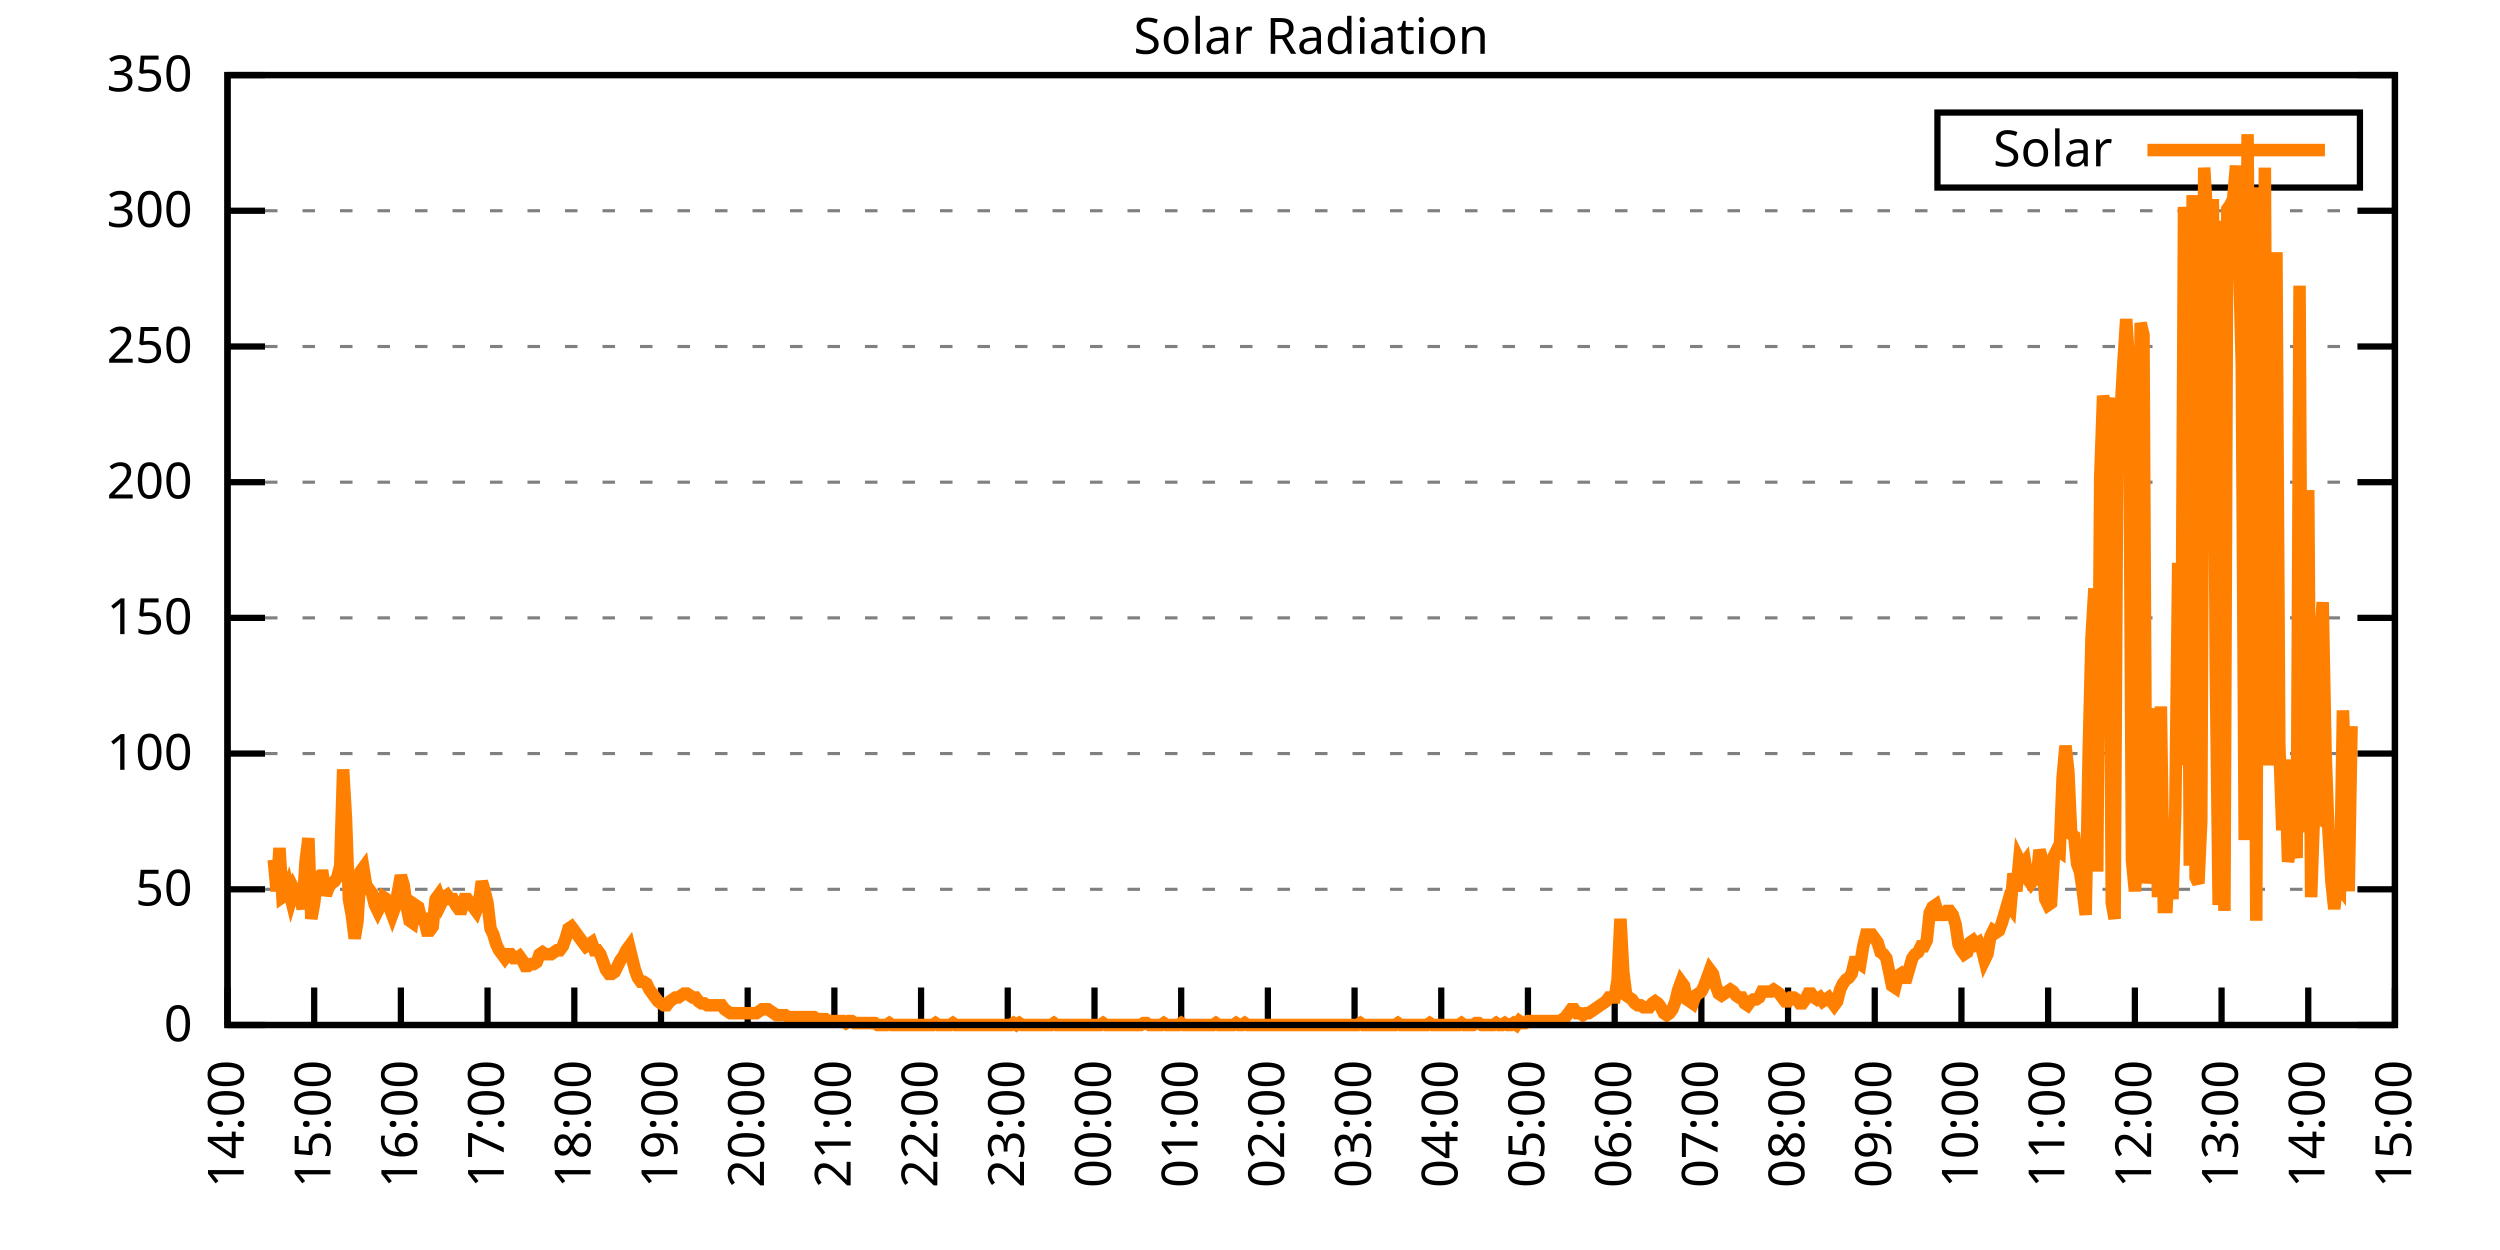
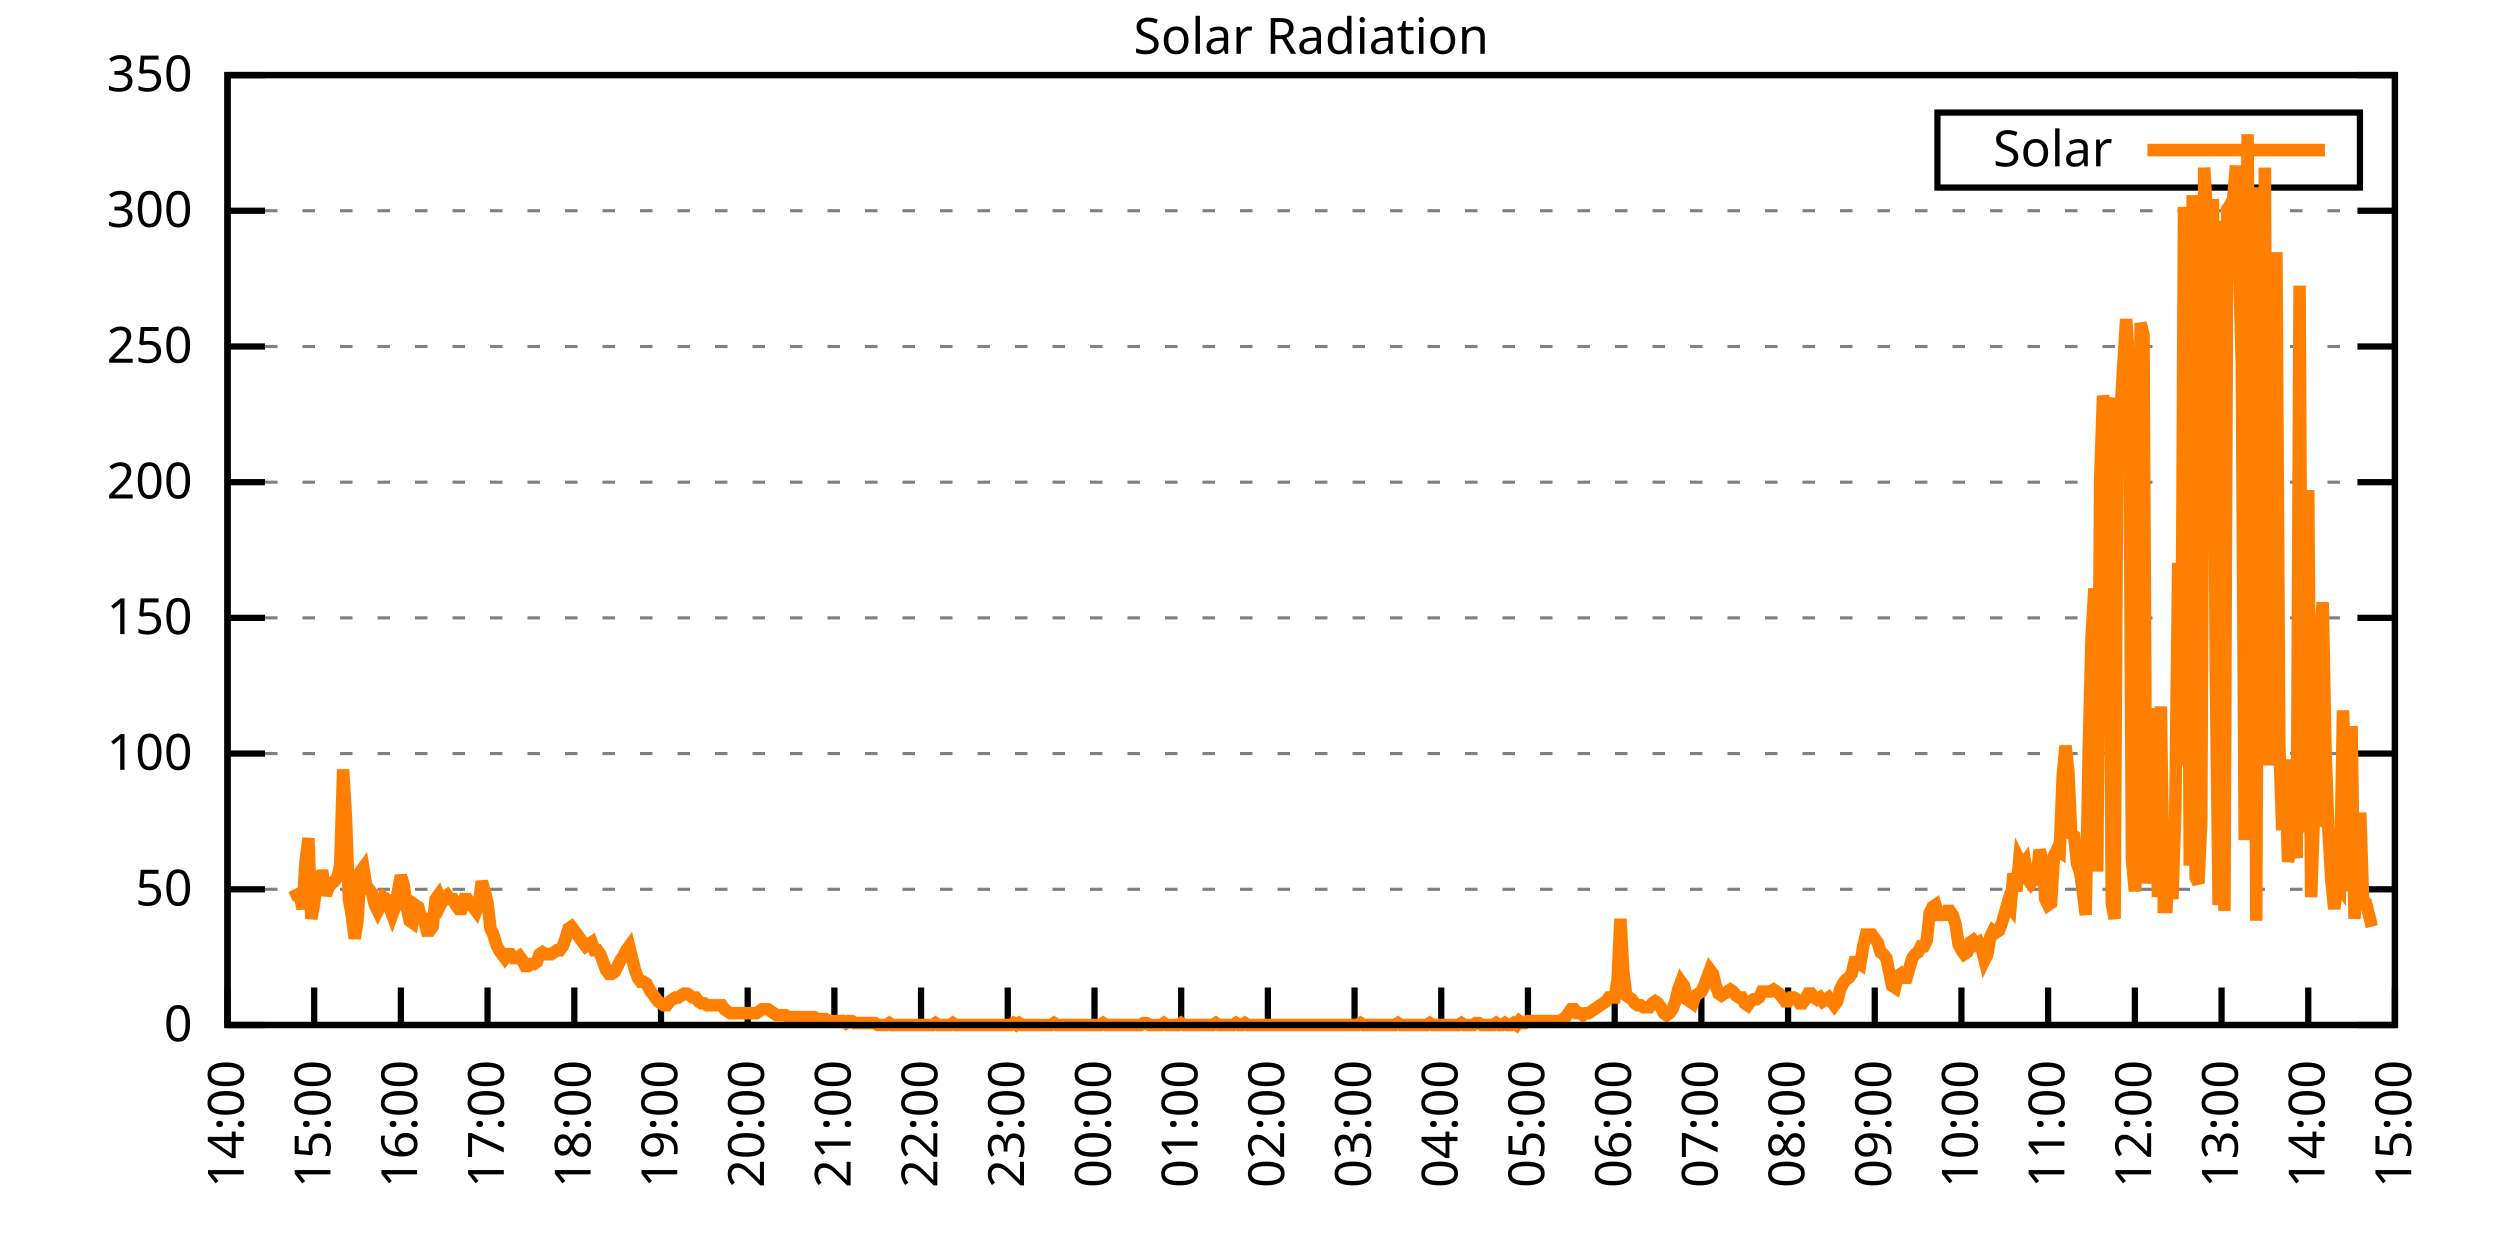
<svg xmlns="http://www.w3.org/2000/svg" xmlns:xlink="http://www.w3.org/1999/xlink" width="400" height="200" viewBox="0 0 400 200">
  <g id="gnuplot_canvas">
    <rect x="0" y="0" width="400" height="200" fill="none" />
    <defs>
      <circle id="gpDot" r="0.5" stroke-width="0.5" stroke="currentColor" />
      <path id="gpPt0" stroke-width="0.333" stroke="currentColor" d="M-1,0 h2 M0,-1 v2" />
      <path id="gpPt1" stroke-width="0.333" stroke="currentColor" d="M-1,-1 L1,1 M1,-1 L-1,1" />
      <path id="gpPt2" stroke-width="0.333" stroke="currentColor" d="M-1,0 L1,0 M0,-1 L0,1 M-1,-1 L1,1 M-1,1 L1,-1" />
      <rect id="gpPt3" stroke-width="0.333" stroke="currentColor" x="-1" y="-1" width="2" height="2" />
      <rect id="gpPt4" stroke-width="0.333" stroke="currentColor" fill="currentColor" x="-1" y="-1" width="2" height="2" />
      <circle id="gpPt5" stroke-width="0.333" stroke="currentColor" cx="0" cy="0" r="1" />
      <use xlink:href="#gpPt5" id="gpPt6" fill="currentColor" stroke="none" />
      <path id="gpPt7" stroke-width="0.333" stroke="currentColor" d="M0,-1.33 L-1.33,0.67 L1.33,0.67 z" />
      <use xlink:href="#gpPt7" id="gpPt8" fill="currentColor" stroke="none" />
      <use xlink:href="#gpPt7" id="gpPt9" stroke="currentColor" transform="rotate(180)" />
      <use xlink:href="#gpPt9" id="gpPt10" fill="currentColor" stroke="none" />
      <use xlink:href="#gpPt3" id="gpPt11" stroke="currentColor" transform="rotate(45)" />
      <use xlink:href="#gpPt11" id="gpPt12" fill="currentColor" stroke="none" />
      <path id="gpPt13" stroke-width="0.333" stroke="currentColor" d="M0,1.330 L1.265,0.411 L0.782,-1.067 L-0.782,-1.076 L-1.265,0.411 z" />
      <use xlink:href="#gpPt13" id="gpPt14" fill="currentColor" stroke="none" />
      <filter id="textbox" filterUnits="objectBoundingBox" x="0" y="0" height="1" width="1">
        <feFlood flood-color="white" flood-opacity="1" result="bgnd" />
        <feComposite in="SourceGraphic" in2="bgnd" operator="atop" />
      </filter>
      <filter id="greybox" filterUnits="objectBoundingBox" x="0" y="0" height="1" width="1">
        <feFlood flood-color="lightgrey" flood-opacity="1" result="grey" />
        <feComposite in="SourceGraphic" in2="grey" operator="atop" />
      </filter>
    </defs>
    <g fill="none" color="white" stroke="currentColor" stroke-width="1.00" stroke-linecap="butt" stroke-linejoin="miter">
</g>
    <g fill="none" color="black" stroke="currentColor" stroke-width="1.00" stroke-linecap="butt" stroke-linejoin="miter">
      <g stroke="none" shape-rendering="crispEdges">
        <polygon fill="rgb(255, 255, 255)" points="36.40,164.00 383.18,164.00 383.18,12.02 36.40,12.02 " />
      </g>
    </g>
    <g fill="none" color="black" stroke="currentColor" stroke-width="1.00" stroke-linecap="butt" stroke-linejoin="miter">
</g>
    <g fill="none" color="black" stroke="black" stroke-width="0.50" stroke-linecap="butt" stroke-linejoin="miter">
</g>
    <g fill="none" color="gray" stroke="currentColor" stroke-width="0.50" stroke-linecap="butt" stroke-linejoin="miter">
      <path stroke="gray" stroke-dasharray="2,4" class="gridline" d="M36.40,164.00 L383.19,164.00  " />
    </g>
    <g fill="none" color="gray" stroke="gray" stroke-width="1.00" stroke-linecap="butt" stroke-linejoin="miter">
</g>
    <g fill="none" color="black" stroke="currentColor" stroke-width="1.00" stroke-linecap="butt" stroke-linejoin="miter">
      <path stroke="black" d="M36.40,164.00 L42.40,164.00 M383.19,164.00 L377.19,164.00  " />
      <g transform="translate(30.80,166.60)" stroke="none" fill="black" font-family="Sans" font-size="8.00" text-anchor="end">
        <text>
          <tspan font-family="Sans"> 0</tspan>
        </text>
      </g>
    </g>
    <g fill="none" color="black" stroke="currentColor" stroke-width="1.00" stroke-linecap="butt" stroke-linejoin="miter">
</g>
    <g fill="none" color="black" stroke="black" stroke-width="0.50" stroke-linecap="butt" stroke-linejoin="miter">
</g>
    <g fill="none" color="gray" stroke="currentColor" stroke-width="0.50" stroke-linecap="butt" stroke-linejoin="miter">
      <path stroke="gray" stroke-dasharray="2,4" class="gridline" d="M36.40,142.29 L383.19,142.29  " />
    </g>
    <g fill="none" color="gray" stroke="gray" stroke-width="1.00" stroke-linecap="butt" stroke-linejoin="miter">
</g>
    <g fill="none" color="black" stroke="currentColor" stroke-width="1.00" stroke-linecap="butt" stroke-linejoin="miter">
      <path stroke="black" d="M36.40,142.29 L42.40,142.29 M383.19,142.29 L377.19,142.29  " />
      <g transform="translate(30.80,144.89)" stroke="none" fill="black" font-family="Sans" font-size="8.00" text-anchor="end">
        <text>
          <tspan font-family="Sans"> 50</tspan>
        </text>
      </g>
    </g>
    <g fill="none" color="black" stroke="currentColor" stroke-width="1.00" stroke-linecap="butt" stroke-linejoin="miter">
</g>
    <g fill="none" color="black" stroke="black" stroke-width="0.50" stroke-linecap="butt" stroke-linejoin="miter">
</g>
    <g fill="none" color="gray" stroke="currentColor" stroke-width="0.50" stroke-linecap="butt" stroke-linejoin="miter">
      <path stroke="gray" stroke-dasharray="2,4" class="gridline" d="M36.40,120.57 L383.19,120.57  " />
    </g>
    <g fill="none" color="gray" stroke="gray" stroke-width="1.00" stroke-linecap="butt" stroke-linejoin="miter">
</g>
    <g fill="none" color="black" stroke="currentColor" stroke-width="1.00" stroke-linecap="butt" stroke-linejoin="miter">
      <path stroke="black" d="M36.40,120.57 L42.40,120.57 M383.19,120.57 L377.19,120.57  " />
      <g transform="translate(30.80,123.17)" stroke="none" fill="black" font-family="Sans" font-size="8.00" text-anchor="end">
        <text>
          <tspan font-family="Sans"> 100</tspan>
        </text>
      </g>
    </g>
    <g fill="none" color="black" stroke="currentColor" stroke-width="1.00" stroke-linecap="butt" stroke-linejoin="miter">
</g>
    <g fill="none" color="black" stroke="black" stroke-width="0.50" stroke-linecap="butt" stroke-linejoin="miter">
</g>
    <g fill="none" color="gray" stroke="currentColor" stroke-width="0.50" stroke-linecap="butt" stroke-linejoin="miter">
      <path stroke="gray" stroke-dasharray="2,4" class="gridline" d="M36.40,98.86 L383.19,98.86  " />
    </g>
    <g fill="none" color="gray" stroke="gray" stroke-width="1.00" stroke-linecap="butt" stroke-linejoin="miter">
</g>
    <g fill="none" color="black" stroke="currentColor" stroke-width="1.00" stroke-linecap="butt" stroke-linejoin="miter">
      <path stroke="black" d="M36.40,98.86 L42.40,98.86 M383.19,98.86 L377.19,98.86  " />
      <g transform="translate(30.80,101.46)" stroke="none" fill="black" font-family="Sans" font-size="8.00" text-anchor="end">
        <text>
          <tspan font-family="Sans"> 150</tspan>
        </text>
      </g>
    </g>
    <g fill="none" color="black" stroke="currentColor" stroke-width="1.00" stroke-linecap="butt" stroke-linejoin="miter">
</g>
    <g fill="none" color="black" stroke="black" stroke-width="0.50" stroke-linecap="butt" stroke-linejoin="miter">
</g>
    <g fill="none" color="gray" stroke="currentColor" stroke-width="0.50" stroke-linecap="butt" stroke-linejoin="miter">
      <path stroke="gray" stroke-dasharray="2,4" class="gridline" d="M36.40,77.15 L383.19,77.15  " />
    </g>
    <g fill="none" color="gray" stroke="gray" stroke-width="1.00" stroke-linecap="butt" stroke-linejoin="miter">
</g>
    <g fill="none" color="black" stroke="currentColor" stroke-width="1.00" stroke-linecap="butt" stroke-linejoin="miter">
      <path stroke="black" d="M36.40,77.15 L42.40,77.15 M383.19,77.15 L377.19,77.15  " />
      <g transform="translate(30.80,79.75)" stroke="none" fill="black" font-family="Sans" font-size="8.00" text-anchor="end">
        <text>
          <tspan font-family="Sans"> 200</tspan>
        </text>
      </g>
    </g>
    <g fill="none" color="black" stroke="currentColor" stroke-width="1.00" stroke-linecap="butt" stroke-linejoin="miter">
</g>
    <g fill="none" color="black" stroke="black" stroke-width="0.50" stroke-linecap="butt" stroke-linejoin="miter">
</g>
    <g fill="none" color="gray" stroke="currentColor" stroke-width="0.50" stroke-linecap="butt" stroke-linejoin="miter">
      <path stroke="gray" stroke-dasharray="2,4" class="gridline" d="M36.40,55.44 L383.19,55.44  " />
    </g>
    <g fill="none" color="gray" stroke="gray" stroke-width="1.00" stroke-linecap="butt" stroke-linejoin="miter">
</g>
    <g fill="none" color="black" stroke="currentColor" stroke-width="1.00" stroke-linecap="butt" stroke-linejoin="miter">
      <path stroke="black" d="M36.40,55.44 L42.40,55.44 M383.19,55.44 L377.19,55.44  " />
      <g transform="translate(30.80,58.04)" stroke="none" fill="black" font-family="Sans" font-size="8.00" text-anchor="end">
        <text>
          <tspan font-family="Sans"> 250</tspan>
        </text>
      </g>
    </g>
    <g fill="none" color="black" stroke="currentColor" stroke-width="1.00" stroke-linecap="butt" stroke-linejoin="miter">
</g>
    <g fill="none" color="black" stroke="black" stroke-width="0.50" stroke-linecap="butt" stroke-linejoin="miter">
</g>
    <g fill="none" color="gray" stroke="currentColor" stroke-width="0.50" stroke-linecap="butt" stroke-linejoin="miter">
      <path stroke="gray" stroke-dasharray="2,4" class="gridline" d="M36.40,33.72 L383.19,33.72  " />
    </g>
    <g fill="none" color="gray" stroke="gray" stroke-width="1.00" stroke-linecap="butt" stroke-linejoin="miter">
</g>
    <g fill="none" color="black" stroke="currentColor" stroke-width="1.00" stroke-linecap="butt" stroke-linejoin="miter">
      <path stroke="black" d="M36.40,33.72 L42.40,33.72 M383.19,33.72 L377.19,33.72  " />
      <g transform="translate(30.80,36.32)" stroke="none" fill="black" font-family="Sans" font-size="8.00" text-anchor="end">
        <text>
          <tspan font-family="Sans"> 300</tspan>
        </text>
      </g>
    </g>
    <g fill="none" color="black" stroke="currentColor" stroke-width="1.00" stroke-linecap="butt" stroke-linejoin="miter">
</g>
    <g fill="none" color="black" stroke="black" stroke-width="0.50" stroke-linecap="butt" stroke-linejoin="miter">
</g>
    <g fill="none" color="gray" stroke="currentColor" stroke-width="0.50" stroke-linecap="butt" stroke-linejoin="miter">
      <path stroke="gray" stroke-dasharray="2,4" class="gridline" d="M36.40,12.01 L383.19,12.01  " />
    </g>
    <g fill="none" color="gray" stroke="gray" stroke-width="1.00" stroke-linecap="butt" stroke-linejoin="miter">
</g>
    <g fill="none" color="black" stroke="currentColor" stroke-width="1.00" stroke-linecap="butt" stroke-linejoin="miter">
      <path stroke="black" d="M36.40,12.01 L42.40,12.01 M383.19,12.01 L377.19,12.01  " />
      <g transform="translate(30.80,14.61)" stroke="none" fill="black" font-family="Sans" font-size="8.00" text-anchor="end">
        <text>
          <tspan font-family="Sans"> 350</tspan>
        </text>
      </g>
    </g>
    <g fill="none" color="black" stroke="currentColor" stroke-width="1.00" stroke-linecap="butt" stroke-linejoin="miter">
      <path stroke="black" d="M36.40,164.00 L36.40,158.00  " />
      <g transform="translate(39.00,169.60) rotate(270.00)" stroke="none" fill="black" font-family="Sans" font-size="8.00" text-anchor="end">
        <text>
          <tspan font-family="Sans">14:00</tspan>
        </text>
      </g>
    </g>
    <g fill="none" color="black" stroke="currentColor" stroke-width="1.00" stroke-linecap="butt" stroke-linejoin="miter">
      <path stroke="black" d="M50.27,164.00 L50.27,158.00  " />
      <g transform="translate(52.87,169.60) rotate(270.00)" stroke="none" fill="black" font-family="Sans" font-size="8.00" text-anchor="end">
        <text>
          <tspan font-family="Sans">15:00</tspan>
        </text>
      </g>
    </g>
    <g fill="none" color="black" stroke="currentColor" stroke-width="1.00" stroke-linecap="butt" stroke-linejoin="miter">
      <path stroke="black" d="M64.14,164.00 L64.14,158.00  " />
      <g transform="translate(66.74,169.60) rotate(270.00)" stroke="none" fill="black" font-family="Sans" font-size="8.00" text-anchor="end">
        <text>
          <tspan font-family="Sans">16:00</tspan>
        </text>
      </g>
    </g>
    <g fill="none" color="black" stroke="currentColor" stroke-width="1.00" stroke-linecap="butt" stroke-linejoin="miter">
      <path stroke="black" d="M78.01,164.00 L78.01,158.00  " />
      <g transform="translate(80.61,169.60) rotate(270.00)" stroke="none" fill="black" font-family="Sans" font-size="8.00" text-anchor="end">
        <text>
          <tspan font-family="Sans">17:00</tspan>
        </text>
      </g>
    </g>
    <g fill="none" color="black" stroke="currentColor" stroke-width="1.00" stroke-linecap="butt" stroke-linejoin="miter">
      <path stroke="black" d="M91.89,164.00 L91.89,158.00  " />
      <g transform="translate(94.49,169.60) rotate(270.00)" stroke="none" fill="black" font-family="Sans" font-size="8.00" text-anchor="end">
        <text>
          <tspan font-family="Sans">18:00</tspan>
        </text>
      </g>
    </g>
    <g fill="none" color="black" stroke="currentColor" stroke-width="1.00" stroke-linecap="butt" stroke-linejoin="miter">
      <path stroke="black" d="M105.76,164.00 L105.76,158.00  " />
      <g transform="translate(108.36,169.60) rotate(270.00)" stroke="none" fill="black" font-family="Sans" font-size="8.00" text-anchor="end">
        <text>
          <tspan font-family="Sans">19:00</tspan>
        </text>
      </g>
    </g>
    <g fill="none" color="black" stroke="currentColor" stroke-width="1.00" stroke-linecap="butt" stroke-linejoin="miter">
      <path stroke="black" d="M119.63,164.00 L119.63,158.00  " />
      <g transform="translate(122.23,169.60) rotate(270.00)" stroke="none" fill="black" font-family="Sans" font-size="8.00" text-anchor="end">
        <text>
          <tspan font-family="Sans">20:00</tspan>
        </text>
      </g>
    </g>
    <g fill="none" color="black" stroke="currentColor" stroke-width="1.00" stroke-linecap="butt" stroke-linejoin="miter">
      <path stroke="black" d="M133.50,164.00 L133.50,158.00  " />
      <g transform="translate(136.10,169.60) rotate(270.00)" stroke="none" fill="black" font-family="Sans" font-size="8.00" text-anchor="end">
        <text>
          <tspan font-family="Sans">21:00</tspan>
        </text>
      </g>
    </g>
    <g fill="none" color="black" stroke="currentColor" stroke-width="1.00" stroke-linecap="butt" stroke-linejoin="miter">
      <path stroke="black" d="M147.37,164.00 L147.37,158.00  " />
      <g transform="translate(149.97,169.60) rotate(270.00)" stroke="none" fill="black" font-family="Sans" font-size="8.00" text-anchor="end">
        <text>
          <tspan font-family="Sans">22:00</tspan>
        </text>
      </g>
    </g>
    <g fill="none" color="black" stroke="currentColor" stroke-width="1.00" stroke-linecap="butt" stroke-linejoin="miter">
      <path stroke="black" d="M161.24,164.00 L161.24,158.00  " />
      <g transform="translate(163.84,169.60) rotate(270.00)" stroke="none" fill="black" font-family="Sans" font-size="8.00" text-anchor="end">
        <text>
          <tspan font-family="Sans">23:00</tspan>
        </text>
      </g>
    </g>
    <g fill="none" color="black" stroke="currentColor" stroke-width="1.00" stroke-linecap="butt" stroke-linejoin="miter">
      <path stroke="black" d="M175.12,164.00 L175.12,158.00  " />
      <g transform="translate(177.72,169.60) rotate(270.00)" stroke="none" fill="black" font-family="Sans" font-size="8.00" text-anchor="end">
        <text>
          <tspan font-family="Sans">00:00</tspan>
        </text>
      </g>
    </g>
    <g fill="none" color="black" stroke="currentColor" stroke-width="1.00" stroke-linecap="butt" stroke-linejoin="miter">
      <path stroke="black" d="M188.99,164.00 L188.99,158.00  " />
      <g transform="translate(191.59,169.60) rotate(270.00)" stroke="none" fill="black" font-family="Sans" font-size="8.00" text-anchor="end">
        <text>
          <tspan font-family="Sans">01:00</tspan>
        </text>
      </g>
    </g>
    <g fill="none" color="black" stroke="currentColor" stroke-width="1.00" stroke-linecap="butt" stroke-linejoin="miter">
      <path stroke="black" d="M202.86,164.00 L202.86,158.00  " />
      <g transform="translate(205.46,169.60) rotate(270.00)" stroke="none" fill="black" font-family="Sans" font-size="8.00" text-anchor="end">
        <text>
          <tspan font-family="Sans">02:00</tspan>
        </text>
      </g>
    </g>
    <g fill="none" color="black" stroke="currentColor" stroke-width="1.00" stroke-linecap="butt" stroke-linejoin="miter">
      <path stroke="black" d="M216.73,164.00 L216.73,158.00  " />
      <g transform="translate(219.33,169.60) rotate(270.00)" stroke="none" fill="black" font-family="Sans" font-size="8.00" text-anchor="end">
        <text>
          <tspan font-family="Sans">03:00</tspan>
        </text>
      </g>
    </g>
    <g fill="none" color="black" stroke="currentColor" stroke-width="1.00" stroke-linecap="butt" stroke-linejoin="miter">
      <path stroke="black" d="M230.60,164.00 L230.60,158.00  " />
      <g transform="translate(233.20,169.60) rotate(270.00)" stroke="none" fill="black" font-family="Sans" font-size="8.00" text-anchor="end">
        <text>
          <tspan font-family="Sans">04:00</tspan>
        </text>
      </g>
    </g>
    <g fill="none" color="black" stroke="currentColor" stroke-width="1.00" stroke-linecap="butt" stroke-linejoin="miter">
      <path stroke="black" d="M244.47,164.00 L244.47,158.00  " />
      <g transform="translate(247.07,169.60) rotate(270.00)" stroke="none" fill="black" font-family="Sans" font-size="8.00" text-anchor="end">
        <text>
          <tspan font-family="Sans">05:00</tspan>
        </text>
      </g>
    </g>
    <g fill="none" color="black" stroke="currentColor" stroke-width="1.00" stroke-linecap="butt" stroke-linejoin="miter">
      <path stroke="black" d="M258.35,164.00 L258.35,158.00  " />
      <g transform="translate(260.95,169.60) rotate(270.00)" stroke="none" fill="black" font-family="Sans" font-size="8.00" text-anchor="end">
        <text>
          <tspan font-family="Sans">06:00</tspan>
        </text>
      </g>
    </g>
    <g fill="none" color="black" stroke="currentColor" stroke-width="1.00" stroke-linecap="butt" stroke-linejoin="miter">
      <path stroke="black" d="M272.22,164.00 L272.22,158.00  " />
      <g transform="translate(274.82,169.60) rotate(270.00)" stroke="none" fill="black" font-family="Sans" font-size="8.00" text-anchor="end">
        <text>
          <tspan font-family="Sans">07:00</tspan>
        </text>
      </g>
    </g>
    <g fill="none" color="black" stroke="currentColor" stroke-width="1.00" stroke-linecap="butt" stroke-linejoin="miter">
      <path stroke="black" d="M286.09,164.00 L286.09,158.00  " />
      <g transform="translate(288.69,169.60) rotate(270.00)" stroke="none" fill="black" font-family="Sans" font-size="8.00" text-anchor="end">
        <text>
          <tspan font-family="Sans">08:00</tspan>
        </text>
      </g>
    </g>
    <g fill="none" color="black" stroke="currentColor" stroke-width="1.00" stroke-linecap="butt" stroke-linejoin="miter">
      <path stroke="black" d="M299.96,164.00 L299.96,158.00  " />
      <g transform="translate(302.56,169.60) rotate(270.00)" stroke="none" fill="black" font-family="Sans" font-size="8.00" text-anchor="end">
        <text>
          <tspan font-family="Sans">09:00</tspan>
        </text>
      </g>
    </g>
    <g fill="none" color="black" stroke="currentColor" stroke-width="1.00" stroke-linecap="butt" stroke-linejoin="miter">
      <path stroke="black" d="M313.83,164.00 L313.83,158.00  " />
      <g transform="translate(316.43,169.60) rotate(270.00)" stroke="none" fill="black" font-family="Sans" font-size="8.00" text-anchor="end">
        <text>
          <tspan font-family="Sans">10:00</tspan>
        </text>
      </g>
    </g>
    <g fill="none" color="black" stroke="currentColor" stroke-width="1.00" stroke-linecap="butt" stroke-linejoin="miter">
      <path stroke="black" d="M327.70,164.00 L327.70,158.00  " />
      <g transform="translate(330.30,169.60) rotate(270.00)" stroke="none" fill="black" font-family="Sans" font-size="8.00" text-anchor="end">
        <text>
          <tspan font-family="Sans">11:00</tspan>
        </text>
      </g>
    </g>
    <g fill="none" color="black" stroke="currentColor" stroke-width="1.00" stroke-linecap="butt" stroke-linejoin="miter">
      <path stroke="black" d="M341.58,164.00 L341.58,158.00  " />
      <g transform="translate(344.18,169.60) rotate(270.00)" stroke="none" fill="black" font-family="Sans" font-size="8.00" text-anchor="end">
        <text>
          <tspan font-family="Sans">12:00</tspan>
        </text>
      </g>
    </g>
    <g fill="none" color="black" stroke="currentColor" stroke-width="1.00" stroke-linecap="butt" stroke-linejoin="miter">
      <path stroke="black" d="M355.45,164.00 L355.45,158.00  " />
      <g transform="translate(358.05,169.60) rotate(270.00)" stroke="none" fill="black" font-family="Sans" font-size="8.00" text-anchor="end">
        <text>
          <tspan font-family="Sans">13:00</tspan>
        </text>
      </g>
    </g>
    <g fill="none" color="black" stroke="currentColor" stroke-width="1.00" stroke-linecap="butt" stroke-linejoin="miter">
      <path stroke="black" d="M369.32,164.00 L369.32,158.00  " />
      <g transform="translate(371.92,169.60) rotate(270.00)" stroke="none" fill="black" font-family="Sans" font-size="8.00" text-anchor="end">
        <text>
          <tspan font-family="Sans">14:00</tspan>
        </text>
      </g>
    </g>
    <g fill="none" color="black" stroke="currentColor" stroke-width="1.00" stroke-linecap="butt" stroke-linejoin="miter">
      <path stroke="black" d="M383.19,164.00 L383.19,158.00  " />
      <g transform="translate(385.79,169.60) rotate(270.00)" stroke="none" fill="black" font-family="Sans" font-size="8.00" text-anchor="end">
        <text>
          <tspan font-family="Sans">15:00</tspan>
        </text>
      </g>
    </g>
    <g fill="none" color="black" stroke="currentColor" stroke-width="1.00" stroke-linecap="butt" stroke-linejoin="miter">
</g>
    <g fill="none" color="black" stroke="currentColor" stroke-width="1.00" stroke-linecap="butt" stroke-linejoin="miter">
      <path stroke="black" d="M36.40,12.01 L36.40,164.00 L383.19,164.00 L383.19,12.01 L36.40,12.01 Z  " />
    </g>
    <g fill="none" color="black" stroke="currentColor" stroke-width="1.00" stroke-linecap="butt" stroke-linejoin="miter">
</g>
    <g fill="none" color="black" stroke="currentColor" stroke-width="1.00" stroke-linecap="butt" stroke-linejoin="miter">
      <path stroke="black" d="M309.99,30.01 L309.99,18.01 L377.59,18.01 L377.59,30.01 L309.99,30.01 Z  " />
    </g>
    <g id="Solar_Radiation_plot_1">
      <g fill="none" color="white" stroke="black" stroke-width="2.00" stroke-linecap="butt" stroke-linejoin="miter">
</g>
      <g fill="none" color="black" stroke="currentColor" stroke-width="2.00" stroke-linecap="butt" stroke-linejoin="miter">
        <g transform="translate(337.99,26.61)" stroke="none" fill="black" font-family="Sans" font-size="8.00" text-anchor="end">
          <text>
            <tspan font-family="Sans">Solar</tspan>
          </text>
        </g>
      </g>
      <g fill="none" color="black" stroke="currentColor" stroke-width="2.00" stroke-linecap="butt" stroke-linejoin="miter">
-         <path stroke="rgb(255, 127,   0)" d="M343.59,24.01 L371.99,24.01 M43.80,137.57 L44.26,142.60 L44.72,135.68 L45.19,143.55 L45.65,143.23 L46.11,141.98   L46.57,143.86 L47.03,142.29 L47.50,143.23 L47.96,143.23 L48.42,145.44 L48.88,137.89 L49.35,134.11 L49.81,147.01   L50.27,144.49 L50.73,140.40 L51.20,140.09 L51.66,140.09 L52.12,143.23 L52.58,141.98 L53.05,141.35 L53.51,141.03   L53.97,140.40 L54.43,138.51 L54.90,123.10 L55.36,130.96 L55.82,143.86 L56.28,146.38 L56.75,150.16 L57.21,147.32   L57.67,139.46 L58.13,138.83 L58.59,141.66 L59.06,142.29 L59.52,142.92 L59.98,144.81 L60.44,145.75 L60.91,144.81   L61.37,143.55 L61.83,143.86 L62.29,145.12 L62.76,146.38 L63.22,145.12 L63.68,142.60 L64.14,140.09 L64.61,141.66   L65.07,145.12 L65.53,147.32 L65.99,147.64 L66.46,144.81 L66.92,145.12 L67.38,147.01 L67.84,147.01 L68.30,148.90   L68.77,148.90 L69.23,148.27 L69.69,143.86 L70.15,143.23 L70.62,144.49 L71.08,143.55 L71.54,143.23 L72.00,143.86   L72.47,143.86 L72.93,144.81 L73.39,145.44 L73.85,145.44 L74.32,143.86 L74.78,143.86 L75.24,144.49 L75.70,145.12   L76.17,145.75 L76.63,144.49 L77.09,141.03 L77.55,142.60 L78.01,144.49 L78.48,148.58 L78.94,149.53 L79.40,151.10   L79.86,152.04 L80.33,152.67 L80.79,153.30 L81.25,152.67 L81.71,152.67 L82.18,153.30 L82.64,153.30 L83.10,152.99   L83.56,153.62 L84.03,154.56 L84.49,154.56 L84.95,154.25 L85.41,154.25 L85.88,153.93 L86.34,152.67 L86.80,152.36   L87.26,152.67 L87.72,152.67 L88.19,152.67 L88.65,152.36 L89.11,152.04 L89.57,152.04 L90.04,151.41 L90.50,150.16   L90.96,148.58 L91.42,148.27 L91.89,148.90 L92.35,149.53 L92.81,150.16 L93.27,150.79 L93.74,151.41 L94.20,151.10   L94.66,150.79 L95.12,152.04 L95.59,152.04 L96.05,152.67 L96.51,153.93 L96.97,155.19 L97.44,155.82 L97.90,155.82   L98.36,155.50 L98.82,154.56 L99.28,153.62 L99.75,152.99 L100.21,152.04 L100.67,151.41 L101.13,153.30 L101.60,155.19   L102.06,156.45 L102.52,157.08 L102.98,157.08 L103.45,157.39 L103.91,158.34 L104.37,158.97 L104.83,159.60 L105.30,160.22   L105.76,160.54 L106.22,160.85 L106.68,160.85 L107.15,160.22 L107.61,159.91 L108.07,159.60 L108.53,159.60 L108.99,159.28   L109.46,158.97 L109.92,158.97 L110.38,159.28 L110.84,159.60 L111.31,159.60 L111.77,160.22 L112.23,160.54 L112.69,160.54   L113.16,160.85 L113.62,160.85 L114.08,160.85 L114.54,160.85 L115.01,160.85 L115.47,160.85 L115.93,161.48 L116.39,161.80   L116.86,162.11 L117.32,162.11 L117.78,162.11 L118.24,162.11 L118.70,162.11 L119.17,162.11 L119.63,162.11 L120.09,162.11   L120.55,162.11 L121.02,162.11 L121.48,161.80 L121.94,161.48 L122.40,161.48 L122.87,161.48 L123.33,161.80 L123.79,162.11   L124.25,162.43 L124.72,162.43 L125.18,162.43 L125.64,162.43 L126.10,162.74 L126.57,162.74 L127.03,162.74 L127.49,162.74   L127.95,162.74 L128.41,162.74 L128.88,162.74 L129.34,162.74 L129.80,162.74 L130.26,162.74 L130.73,163.06 L131.19,163.06   L131.65,163.06 L132.11,163.06 L132.58,163.37 L133.04,163.37 L133.50,163.37 L133.96,163.37 L134.43,163.37 L134.89,163.37   L135.35,163.69 L135.81,163.37 L136.28,163.37 L136.74,163.69 L137.20,163.69 L137.66,163.69 L138.13,163.69 L138.59,163.69   L139.05,163.69 L139.51,163.69 L139.97,163.69 L140.44,164.00 L140.90,164.00 L141.36,164.00 L141.82,164.00 L142.29,163.69   L142.75,164.00 L143.21,164.00 L143.67,164.00 L144.14,164.00 L144.60,164.00 L145.06,164.00 L145.52,164.00 L145.99,164.00   L146.45,164.00 L146.91,164.00 L147.37,164.00 L147.84,164.00 L148.30,164.00 L148.76,164.00 L149.22,164.00 L149.68,163.69   L150.15,164.00 L150.61,164.00 L151.07,164.00 L151.53,164.00 L152.00,164.00 L152.46,163.69 L152.92,164.00 L153.38,164.00   L153.85,164.00 L154.31,164.00 L154.77,164.00 L155.23,164.00 L155.70,164.00 L156.16,164.00 L156.62,164.00 L157.08,164.00   L157.55,164.00 L158.01,164.00 L158.47,164.00 L158.93,164.00 L159.39,164.00 L159.86,164.00 L160.32,164.00 L160.78,164.00   L161.24,164.00 L161.71,164.00 L162.17,163.69 L162.63,164.00 L163.09,163.69 L163.56,164.00 L164.02,164.00 L164.48,164.00   L164.94,164.00 L165.41,164.00 L165.87,164.00 L166.33,164.00 L166.79,164.00 L167.26,164.00 L167.72,164.00 L168.18,164.00   L168.64,163.69 L169.10,164.00 L169.57,164.00 L170.03,164.00 L170.49,164.00 L170.95,164.00 L171.42,164.00 L171.88,164.00   L172.34,164.00 L172.80,164.00 L173.27,164.00 L173.73,164.00 L174.19,164.00 L174.65,164.00 L175.12,164.00 L175.58,164.00   L176.04,164.00 L176.50,163.69 L176.97,164.00 L177.43,164.00 L177.89,164.00 L178.35,164.00 L178.82,164.00 L179.28,164.00   L179.74,164.00 L180.20,164.00 L180.66,164.00 L181.13,164.00 L181.59,164.00 L182.05,164.00 L182.51,164.00 L182.98,163.69   L183.44,163.69 L183.90,164.00 L184.36,164.00 L184.83,164.00 L185.29,164.00 L185.75,164.00 L186.21,163.69 L186.68,164.00   L187.14,164.00 L187.60,164.00 L188.06,164.00 L188.53,164.00 L188.99,163.69 L189.45,164.00 L189.91,164.00 L190.37,164.00   L190.84,164.00 L191.30,164.00 L191.76,164.00 L192.22,164.00 L192.69,164.00 L193.15,164.00 L193.61,164.00 L194.07,164.00   L194.54,163.69 L195.00,164.00 L195.46,164.00 L195.92,164.00 L196.39,164.00 L196.85,164.00 L197.31,164.00 L197.77,163.69   L198.24,164.00 L198.70,164.00 L199.16,163.69 L199.62,164.00 L200.08,164.00 L200.55,164.00 L201.01,164.00 L201.47,164.00   L201.93,164.00 L202.40,164.00 L202.86,164.00 L203.32,164.00 L203.78,164.00 L204.25,164.00 L204.71,164.00 L205.17,164.00   L205.63,164.00 L206.10,164.00 L206.56,164.00 L207.02,164.00 L207.48,164.00 L207.95,164.00 L208.41,164.00 L208.87,164.00   L209.33,164.00 L209.80,164.00 L210.26,164.00 L210.72,164.00 L211.18,164.00 L211.64,164.00 L212.11,164.00 L212.57,164.00   L213.03,164.00 L213.49,164.00 L213.96,164.00 L214.42,164.00 L214.88,164.00 L215.34,164.00 L215.81,164.00 L216.27,164.00   L216.73,164.00 L217.19,164.00 L217.66,163.69 L218.12,164.00 L218.58,164.00 L219.04,164.00 L219.51,164.00 L219.97,164.00   L220.43,164.00 L220.89,164.00 L221.35,164.00 L221.82,164.00 L222.28,164.00 L222.74,164.00 L223.20,164.00 L223.67,163.69   L224.13,164.00 L224.59,164.00 L225.05,164.00 L225.52,164.00 L225.98,164.00 L226.44,164.00 L226.90,164.00 L227.37,164.00   L227.83,164.00 L228.29,164.00 L228.75,163.69 L229.22,164.00 L229.68,164.00 L230.14,164.00 L230.60,164.00 L231.06,164.00   L231.53,164.00 L231.99,164.00 L232.45,164.00 L232.91,164.00 L233.38,164.00 L233.84,163.69 L234.30,164.00 L234.76,164.00   L235.23,164.00 L235.69,164.00 L236.15,163.69 L236.61,163.69 L237.08,164.00 L237.54,164.00 L238.00,164.00 L238.46,164.00   L238.93,164.00 L239.39,163.69 L239.85,164.00 L240.31,164.00 L240.77,163.69 L241.24,164.00 L241.70,164.00 L242.16,163.69   L242.62,164.00 L243.09,163.37 L243.55,163.69 L244.01,163.69 L244.47,163.37 L244.94,163.37 L245.40,163.37 L245.86,163.37   L246.32,163.37 L246.79,163.37 L247.25,163.37 L247.71,163.37 L248.17,163.37 L248.64,163.37 L249.10,163.37 L249.56,163.37   L250.02,163.06 L250.49,162.74 L250.95,162.11 L251.41,161.48 L251.87,161.48 L252.33,162.11 L252.80,162.11 L253.26,162.43   L253.72,162.11 L254.18,162.11 L254.65,161.80 L255.11,161.48 L255.57,161.17 L256.03,160.85 L256.50,160.54 L256.96,160.22   L257.42,159.60 L257.88,159.60 L258.35,159.60 L258.81,156.76 L259.27,147.01 L259.73,155.50 L260.20,159.28 L260.66,159.60   L261.12,159.91 L261.58,160.54 L262.04,160.85 L262.51,160.85 L262.97,161.17 L263.43,161.17 L263.89,161.17 L264.36,160.54   L264.82,160.22 L265.28,160.54 L265.74,161.17 L266.21,162.11 L266.67,162.43 L267.13,162.11 L267.59,161.48 L268.06,160.22   L268.52,158.34 L268.98,157.08 L269.44,157.71 L269.91,159.91 L270.37,160.22 L270.83,160.54 L271.29,159.28 L271.75,158.97   L272.22,158.65 L272.68,157.71 L273.14,156.45 L273.60,155.19 L274.07,155.82 L274.53,157.71 L274.99,158.97 L275.45,159.28   L275.92,158.97 L276.38,158.65 L276.84,158.34 L277.30,158.65 L277.77,159.28 L278.23,159.60 L278.69,159.60 L279.15,160.54   L279.62,160.85 L280.08,160.22 L280.54,159.91 L281.00,159.91 L281.46,159.60 L281.93,158.65 L282.39,158.65 L282.85,158.65   L283.31,158.65 L283.78,158.34 L284.24,158.65 L284.70,158.97 L285.16,159.60 L285.63,160.22 L286.09,160.22 L286.55,159.60   L287.01,159.60 L287.48,159.91 L287.94,160.54 L288.40,160.54 L288.86,159.91 L289.33,158.97 L289.79,158.97 L290.25,159.60   L290.71,159.91 L291.18,159.60 L291.64,160.22 L292.10,159.91 L292.56,159.60 L293.02,160.22 L293.49,160.85 L293.95,160.22   L294.41,158.34 L294.87,157.39 L295.34,156.76 L295.80,156.45 L296.26,155.82 L296.72,153.93 L297.19,153.93 L297.65,154.25   L298.11,151.41 L298.57,149.53 L299.04,149.53 L299.50,149.53 L299.96,150.16 L300.42,150.79 L300.89,152.36 L301.35,152.67   L301.81,153.30 L302.27,155.50 L302.73,157.71 L303.20,158.02 L303.66,156.13 L304.12,155.82 L304.58,156.45 L305.05,156.45   L305.51,154.88 L305.97,153.30 L306.43,152.67 L306.90,152.36 L307.36,151.41 L307.82,151.41 L308.28,150.47 L308.75,146.07   L309.21,145.12 L309.67,144.81 L310.13,146.38 L310.60,146.38 L311.06,146.38 L311.52,145.75 L311.98,145.75 L312.44,146.38   L312.91,147.95 L313.37,151.10 L313.83,152.04 L314.29,152.67 L314.76,152.36 L315.22,150.79 L315.68,150.47 L316.14,151.10   L316.61,150.79 L317.07,151.73 L317.53,153.62 L317.99,152.67 L318.46,149.84 L318.92,148.90 L319.38,149.21 L319.84,148.90   L320.31,147.64 L320.77,146.07 L321.23,144.49 L321.69,145.12 L322.15,139.77 L322.62,142.60 L323.08,137.57 L323.54,138.51   L324.00,137.89 L324.47,140.72 L324.93,141.35 L325.39,140.72 L325.85,140.72 L326.32,136.00 L326.78,137.57 L327.24,143.86   L327.70,144.81 L328.17,144.49 L328.63,136.94 L329.09,136.00 L329.55,136.31 L330.02,124.36 L330.48,119.32 L330.94,123.41   L331.40,133.48 L331.87,133.79 L332.33,138.20 L332.79,139.46 L333.25,142.60 L333.71,146.38 L334.18,120.58 L334.64,102.02   L335.10,94.15 L335.56,139.46 L336.03,76.53 L336.49,63.32 L336.95,65.83 L337.41,63.63 L337.88,144.49 L338.34,147.01   L338.80,66.46 L339.26,66.46 L339.73,58.28 L340.19,51.05 L340.65,58.28 L341.11,137.57 L341.58,142.60 L342.04,136.00   L342.50,51.68 L342.96,53.56 L343.42,141.35 L343.89,136.31 L344.35,119.95 L344.81,113.34 L345.27,143.55 L345.74,113.03   L346.20,145.12 L346.66,145.12 L347.12,136.00 L347.59,143.86 L348.05,129.70 L348.51,90.06 L348.97,122.47 L349.44,33.11   L349.90,41.92 L350.36,138.51 L350.82,31.22 L351.29,140.40 L351.75,141.35 L352.21,131.28 L352.67,26.82 L353.13,34.68   L353.60,76.53 L354.06,31.85 L354.52,107.05 L354.98,144.81 L355.45,35.31 L355.91,145.75 L356.37,33.43 L356.83,32.80   L357.30,31.85 L357.76,26.50 L358.22,40.66 L358.68,58.28 L359.15,134.42 L359.61,21.47 L360.07,82.82 L360.53,30.28   L361.00,147.32 L361.46,29.97 L361.92,95.41 L362.38,26.82 L362.84,122.47 L363.31,101.70 L363.77,76.22 L364.23,40.35   L364.69,119.01 L365.16,132.85 L365.62,121.52 L366.08,137.89 L366.54,135.37 L367.01,135.05 L367.47,137.26 L367.93,45.70   L368.39,133.17 L368.86,120.89 L369.32,78.42 L369.78,143.55 L370.24,130.33 L370.71,130.65 L371.17,103.28 L371.63,96.35   L372.09,120.27 L372.56,133.17 L373.02,141.03 L373.48,145.44 L373.94,141.35 L374.40,141.98 L374.87,113.66 L375.33,125.93   L375.79,142.60 L376.25,116.18  " />
+         <path stroke="rgb(255, 127,   0)" d="M343.59,24.01 L371.99,24.01 M47.03,142.29 L47.50,143.23 L47.96,143.23 L48.42,145.44 L48.88,137.89 L49.35,134.11   L49.81,147.01 L50.27,144.49 L50.73,140.40 L51.20,140.09 L51.66,140.09 L52.12,143.23 L52.58,141.98 L53.05,141.35   L53.51,141.03 L53.97,140.40 L54.43,138.51 L54.90,123.10 L55.36,130.96 L55.82,143.86 L56.28,146.38 L56.75,150.16   L57.21,147.32 L57.67,139.46 L58.13,138.83 L58.59,141.66 L59.06,142.29 L59.52,142.92 L59.98,144.81 L60.44,145.75   L60.91,144.81 L61.37,143.55 L61.83,143.86 L62.29,145.12 L62.76,146.38 L63.22,145.12 L63.68,142.60 L64.14,140.09   L64.61,141.66 L65.07,145.12 L65.53,147.32 L65.99,147.64 L66.46,144.81 L66.92,145.12 L67.38,147.01 L67.84,147.01   L68.30,148.90 L68.77,148.90 L69.23,148.27 L69.69,143.86 L70.15,143.23 L70.62,144.49 L71.08,143.55 L71.54,143.23   L72.00,143.86 L72.47,143.86 L72.93,144.81 L73.39,145.44 L73.85,145.44 L74.32,143.86 L74.78,143.86 L75.24,144.49   L75.70,145.12 L76.17,145.75 L76.63,144.49 L77.09,141.03 L77.55,142.60 L78.01,144.49 L78.48,148.58 L78.94,149.53   L79.40,151.10 L79.86,152.04 L80.33,152.67 L80.79,153.30 L81.25,152.67 L81.71,152.67 L82.18,153.30 L82.64,153.30   L83.10,152.99 L83.56,153.62 L84.03,154.56 L84.49,154.56 L84.95,154.25 L85.41,154.25 L85.88,153.93 L86.34,152.67   L86.80,152.36 L87.26,152.67 L87.72,152.67 L88.19,152.67 L88.65,152.36 L89.11,152.04 L89.57,152.04 L90.04,151.41   L90.50,150.16 L90.96,148.58 L91.42,148.27 L91.89,148.90 L92.35,149.53 L92.81,150.16 L93.27,150.79 L93.74,151.41   L94.20,151.10 L94.66,150.79 L95.12,152.04 L95.59,152.04 L96.05,152.67 L96.51,153.93 L96.97,155.19 L97.44,155.82   L97.90,155.82 L98.36,155.50 L98.82,154.56 L99.28,153.62 L99.75,152.99 L100.21,152.04 L100.67,151.41 L101.13,153.30   L101.60,155.19 L102.06,156.45 L102.52,157.08 L102.98,157.08 L103.45,157.39 L103.91,158.34 L104.37,158.97 L104.83,159.60   L105.30,160.22 L105.76,160.54 L106.22,160.85 L106.68,160.85 L107.15,160.22 L107.61,159.91 L108.07,159.60 L108.53,159.60   L108.99,159.28 L109.46,158.97 L109.92,158.97 L110.38,159.28 L110.84,159.60 L111.31,159.60 L111.77,160.22 L112.23,160.54   L112.69,160.54 L113.16,160.85 L113.62,160.85 L114.08,160.85 L114.54,160.85 L115.01,160.85 L115.47,160.85 L115.93,161.48   L116.39,161.80 L116.86,162.11 L117.32,162.11 L117.78,162.11 L118.24,162.11 L118.70,162.11 L119.17,162.11 L119.63,162.11   L120.09,162.11 L120.55,162.11 L121.02,162.11 L121.48,161.80 L121.94,161.48 L122.40,161.48 L122.87,161.48 L123.33,161.80   L123.79,162.11 L124.25,162.43 L124.72,162.43 L125.18,162.43 L125.64,162.43 L126.10,162.74 L126.57,162.74 L127.03,162.74   L127.49,162.74 L127.95,162.74 L128.41,162.74 L128.88,162.74 L129.34,162.74 L129.80,162.74 L130.26,162.74 L130.73,163.06   L131.19,163.06 L131.65,163.06 L132.11,163.06 L132.58,163.37 L133.04,163.37 L133.50,163.37 L133.96,163.37 L134.43,163.37   L134.89,163.37 L135.35,163.69 L135.81,163.37 L136.28,163.37 L136.74,163.69 L137.20,163.69 L137.66,163.69 L138.13,163.69   L138.59,163.69 L139.05,163.69 L139.51,163.69 L139.97,163.69 L140.44,164.00 L140.90,164.00 L141.36,164.00 L141.82,164.00   L142.29,163.69 L142.75,164.00 L143.21,164.00 L143.67,164.00 L144.14,164.00 L144.60,164.00 L145.06,164.00 L145.52,164.00   L145.99,164.00 L146.45,164.00 L146.91,164.00 L147.37,164.00 L147.84,164.00 L148.30,164.00 L148.76,164.00 L149.22,164.00   L149.68,163.69 L150.15,164.00 L150.61,164.00 L151.07,164.00 L151.53,164.00 L152.00,164.00 L152.46,163.69 L152.92,164.00   L153.38,164.00 L153.85,164.00 L154.31,164.00 L154.77,164.00 L155.23,164.00 L155.70,164.00 L156.16,164.00 L156.62,164.00   L157.08,164.00 L157.55,164.00 L158.01,164.00 L158.47,164.00 L158.93,164.00 L159.39,164.00 L159.86,164.00 L160.32,164.00   L160.78,164.00 L161.24,164.00 L161.71,164.00 L162.17,163.69 L162.63,164.00 L163.09,163.69 L163.56,164.00 L164.02,164.00   L164.48,164.00 L164.94,164.00 L165.41,164.00 L165.87,164.00 L166.33,164.00 L166.79,164.00 L167.26,164.00 L167.72,164.00   L168.18,164.00 L168.64,163.69 L169.10,164.00 L169.57,164.00 L170.03,164.00 L170.49,164.00 L170.95,164.00 L171.42,164.00   L171.88,164.00 L172.34,164.00 L172.80,164.00 L173.27,164.00 L173.73,164.00 L174.19,164.00 L174.65,164.00 L175.12,164.00   L175.58,164.00 L176.04,164.00 L176.50,163.69 L176.97,164.00 L177.43,164.00 L177.89,164.00 L178.35,164.00 L178.82,164.00   L179.28,164.00 L179.74,164.00 L180.20,164.00 L180.66,164.00 L181.13,164.00 L181.59,164.00 L182.05,164.00 L182.51,164.00   L182.98,163.69 L183.44,163.69 L183.90,164.00 L184.36,164.00 L184.83,164.00 L185.29,164.00 L185.75,164.00 L186.21,163.69   L186.68,164.00 L187.14,164.00 L187.60,164.00 L188.06,164.00 L188.53,164.00 L188.99,163.69 L189.45,164.00 L189.91,164.00   L190.37,164.00 L190.84,164.00 L191.30,164.00 L191.76,164.00 L192.22,164.00 L192.69,164.00 L193.15,164.00 L193.61,164.00   L194.07,164.00 L194.54,163.69 L195.00,164.00 L195.46,164.00 L195.92,164.00 L196.39,164.00 L196.85,164.00 L197.31,164.00   L197.77,163.69 L198.24,164.00 L198.70,164.00 L199.16,163.69 L199.62,164.00 L200.08,164.00 L200.55,164.00 L201.01,164.00   L201.47,164.00 L201.93,164.00 L202.40,164.00 L202.86,164.00 L203.32,164.00 L203.78,164.00 L204.25,164.00 L204.71,164.00   L205.17,164.00 L205.63,164.00 L206.10,164.00 L206.56,164.00 L207.02,164.00 L207.48,164.00 L207.95,164.00 L208.41,164.00   L208.87,164.00 L209.33,164.00 L209.80,164.00 L210.26,164.00 L210.72,164.00 L211.18,164.00 L211.64,164.00 L212.11,164.00   L212.57,164.00 L213.03,164.00 L213.49,164.00 L213.96,164.00 L214.42,164.00 L214.88,164.00 L215.34,164.00 L215.81,164.00   L216.27,164.00 L216.73,164.00 L217.19,164.00 L217.66,163.69 L218.12,164.00 L218.58,164.00 L219.04,164.00 L219.51,164.00   L219.97,164.00 L220.43,164.00 L220.89,164.00 L221.35,164.00 L221.82,164.00 L222.28,164.00 L222.74,164.00 L223.20,164.00   L223.67,163.69 L224.13,164.00 L224.59,164.00 L225.05,164.00 L225.52,164.00 L225.98,164.00 L226.44,164.00 L226.90,164.00   L227.37,164.00 L227.83,164.00 L228.29,164.00 L228.75,163.69 L229.22,164.00 L229.68,164.00 L230.14,164.00 L230.60,164.00   L231.06,164.00 L231.53,164.00 L231.99,164.00 L232.45,164.00 L232.91,164.00 L233.38,164.00 L233.84,163.69 L234.30,164.00   L234.76,164.00 L235.23,164.00 L235.69,164.00 L236.15,163.69 L236.61,163.69 L237.08,164.00 L237.54,164.00 L238.00,164.00   L238.46,164.00 L238.93,164.00 L239.39,163.69 L239.85,164.00 L240.31,164.00 L240.77,163.69 L241.24,164.00 L241.70,164.00   L242.16,163.69 L242.62,164.00 L243.09,163.37 L243.55,163.69 L244.01,163.69 L244.47,163.37 L244.94,163.37 L245.40,163.37   L245.86,163.37 L246.32,163.37 L246.79,163.37 L247.25,163.37 L247.71,163.37 L248.17,163.37 L248.64,163.37 L249.10,163.37   L249.56,163.37 L250.02,163.06 L250.49,162.74 L250.95,162.11 L251.41,161.48 L251.87,161.48 L252.33,162.11 L252.80,162.11   L253.26,162.43 L253.72,162.11 L254.18,162.11 L254.65,161.80 L255.11,161.48 L255.57,161.17 L256.03,160.85 L256.50,160.54   L256.96,160.22 L257.42,159.60 L257.88,159.60 L258.35,159.60 L258.81,156.76 L259.27,147.01 L259.73,155.50 L260.20,159.28   L260.66,159.60 L261.12,159.91 L261.58,160.54 L262.04,160.85 L262.51,160.85 L262.97,161.17 L263.43,161.17 L263.89,161.17   L264.36,160.54 L264.82,160.22 L265.28,160.54 L265.74,161.17 L266.21,162.11 L266.67,162.43 L267.13,162.11 L267.59,161.48   L268.06,160.22 L268.52,158.34 L268.98,157.08 L269.44,157.71 L269.91,159.91 L270.37,160.22 L270.83,160.54 L271.29,159.28   L271.75,158.97 L272.22,158.65 L272.68,157.71 L273.14,156.45 L273.60,155.19 L274.07,155.82 L274.53,157.71 L274.99,158.97   L275.45,159.28 L275.92,158.97 L276.38,158.65 L276.84,158.34 L277.30,158.65 L277.77,159.28 L278.23,159.60 L278.69,159.60   L279.15,160.54 L279.62,160.85 L280.08,160.22 L280.54,159.91 L281.00,159.91 L281.46,159.60 L281.93,158.65 L282.39,158.65   L282.85,158.65 L283.31,158.65 L283.78,158.34 L284.24,158.65 L284.70,158.97 L285.16,159.60 L285.63,160.22 L286.09,160.22   L286.55,159.60 L287.01,159.60 L287.48,159.91 L287.94,160.54 L288.40,160.54 L288.86,159.91 L289.33,158.97 L289.79,158.97   L290.25,159.60 L290.71,159.91 L291.18,159.60 L291.64,160.22 L292.10,159.91 L292.56,159.60 L293.02,160.22 L293.49,160.85   L293.95,160.22 L294.41,158.34 L294.87,157.39 L295.34,156.76 L295.80,156.45 L296.26,155.82 L296.72,153.93 L297.19,153.93   L297.65,154.25 L298.11,151.41 L298.57,149.53 L299.04,149.53 L299.50,149.53 L299.96,150.16 L300.42,150.79 L300.89,152.36   L301.35,152.67 L301.81,153.30 L302.27,155.50 L302.73,157.71 L303.20,158.02 L303.66,156.13 L304.12,155.82 L304.58,156.45   L305.05,156.45 L305.51,154.88 L305.97,153.30 L306.43,152.67 L306.90,152.36 L307.36,151.41 L307.82,151.41 L308.28,150.47   L308.75,146.07 L309.21,145.12 L309.67,144.81 L310.13,146.38 L310.60,146.38 L311.06,146.38 L311.52,145.75 L311.98,145.75   L312.44,146.38 L312.91,147.95 L313.37,151.10 L313.83,152.04 L314.29,152.67 L314.76,152.36 L315.22,150.79 L315.68,150.47   L316.14,151.10 L316.61,150.79 L317.07,151.73 L317.53,153.62 L317.99,152.67 L318.46,149.84 L318.92,148.90 L319.38,149.21   L319.84,148.90 L320.31,147.64 L320.77,146.07 L321.23,144.49 L321.69,145.12 L322.15,139.77 L322.62,142.60 L323.08,137.57   L323.54,138.51 L324.00,137.89 L324.47,140.72 L324.93,141.35 L325.39,140.72 L325.85,140.72 L326.32,136.00 L326.78,137.57   L327.24,143.86 L327.70,144.81 L328.17,144.49 L328.63,136.94 L329.09,136.00 L329.55,136.31 L330.02,124.36 L330.48,119.32   L330.94,123.41 L331.40,133.48 L331.87,133.79 L332.33,138.20 L332.79,139.46 L333.25,142.60 L333.71,146.38 L334.18,120.58   L334.64,102.02 L335.10,94.15 L335.56,139.46 L336.03,76.53 L336.49,63.32 L336.95,65.83 L337.41,63.63 L337.88,144.49   L338.34,147.01 L338.80,66.46 L339.26,66.46 L339.73,58.28 L340.19,51.05 L340.65,58.28 L341.11,137.57 L341.58,142.60   L342.04,136.00 L342.50,51.68 L342.96,53.56 L343.42,141.35 L343.89,136.31 L344.35,119.95 L344.81,113.34 L345.27,143.55   L345.74,113.03 L346.20,145.12 L346.66,145.12 L347.12,136.00 L347.59,143.86 L348.05,129.70 L348.51,90.06 L348.97,122.47   L349.44,33.11 L349.90,41.92 L350.36,138.51 L350.82,31.22 L351.29,140.40 L351.75,141.35 L352.21,131.28 L352.67,26.82   L353.13,34.68 L353.60,76.53 L354.06,31.85 L354.52,107.05 L354.98,144.81 L355.45,35.31 L355.91,145.75 L356.37,33.43   L356.83,32.80 L357.30,31.85 L357.76,26.50 L358.22,40.66 L358.68,58.28 L359.15,134.42 L359.61,21.47 L360.07,82.82   L360.53,30.28 L361.00,147.32 L361.46,29.97 L361.92,95.41 L362.38,26.82 L362.84,122.47 L363.31,101.70 L363.77,76.22   L364.23,40.35 L364.69,119.01 L365.16,132.85 L365.62,121.52 L366.08,137.89 L366.54,135.37 L367.01,135.05 L367.47,137.26   L367.93,45.70 L368.39,133.17 L368.86,120.89 L369.32,78.42 L369.78,143.55 L370.24,130.33 L370.71,130.65 L371.17,103.28   L371.63,96.35 L372.09,120.27 L372.56,133.17 L373.02,141.03 L373.48,145.44 L373.94,141.35 L374.40,141.98 L374.87,113.66   L375.33,125.93 L375.79,142.60 L376.25,116.18 L376.72,147.01 L377.18,138.51 L377.64,130.02 L378.10,144.18 L378.57,144.49   L379.03,146.38 L379.49,148.27  " />
      </g>
    </g>
    <g fill="none" color="black" stroke="currentColor" stroke-width="2.00" stroke-linecap="butt" stroke-linejoin="miter">
</g>
    <g fill="none" color="black" stroke="black" stroke-width="1.00" stroke-linecap="butt" stroke-linejoin="miter">
</g>
    <g fill="none" color="black" stroke="currentColor" stroke-width="1.00" stroke-linecap="butt" stroke-linejoin="miter">
      <path stroke="black" d="M36.40,12.01 L36.40,164.00 L383.19,164.00 L383.19,12.01 L36.40,12.01 Z  " />
      <g transform="translate(6.80,88.01) rotate(270.00)" stroke="none" fill="black" font-family="Sans" font-size="8.00" text-anchor="middle">
        <text />
      </g>
    </g>
    <g fill="none" color="black" stroke="currentColor" stroke-width="1.00" stroke-linecap="butt" stroke-linejoin="miter">
</g>
    <g fill="none" color="black" stroke="currentColor" stroke-width="1.00" stroke-linecap="butt" stroke-linejoin="miter">
      <g transform="translate(209.79,8.61)" stroke="none" fill="black" font-family="Sans" font-size="8.00" text-anchor="middle">
        <text>
          <tspan font-family="Sans">Solar Radiation</tspan>
        </text>
      </g>
    </g>
    <g fill="none" color="black" stroke="currentColor" stroke-width="1.00" stroke-linecap="butt" stroke-linejoin="miter">
</g>
  </g>
</svg>
